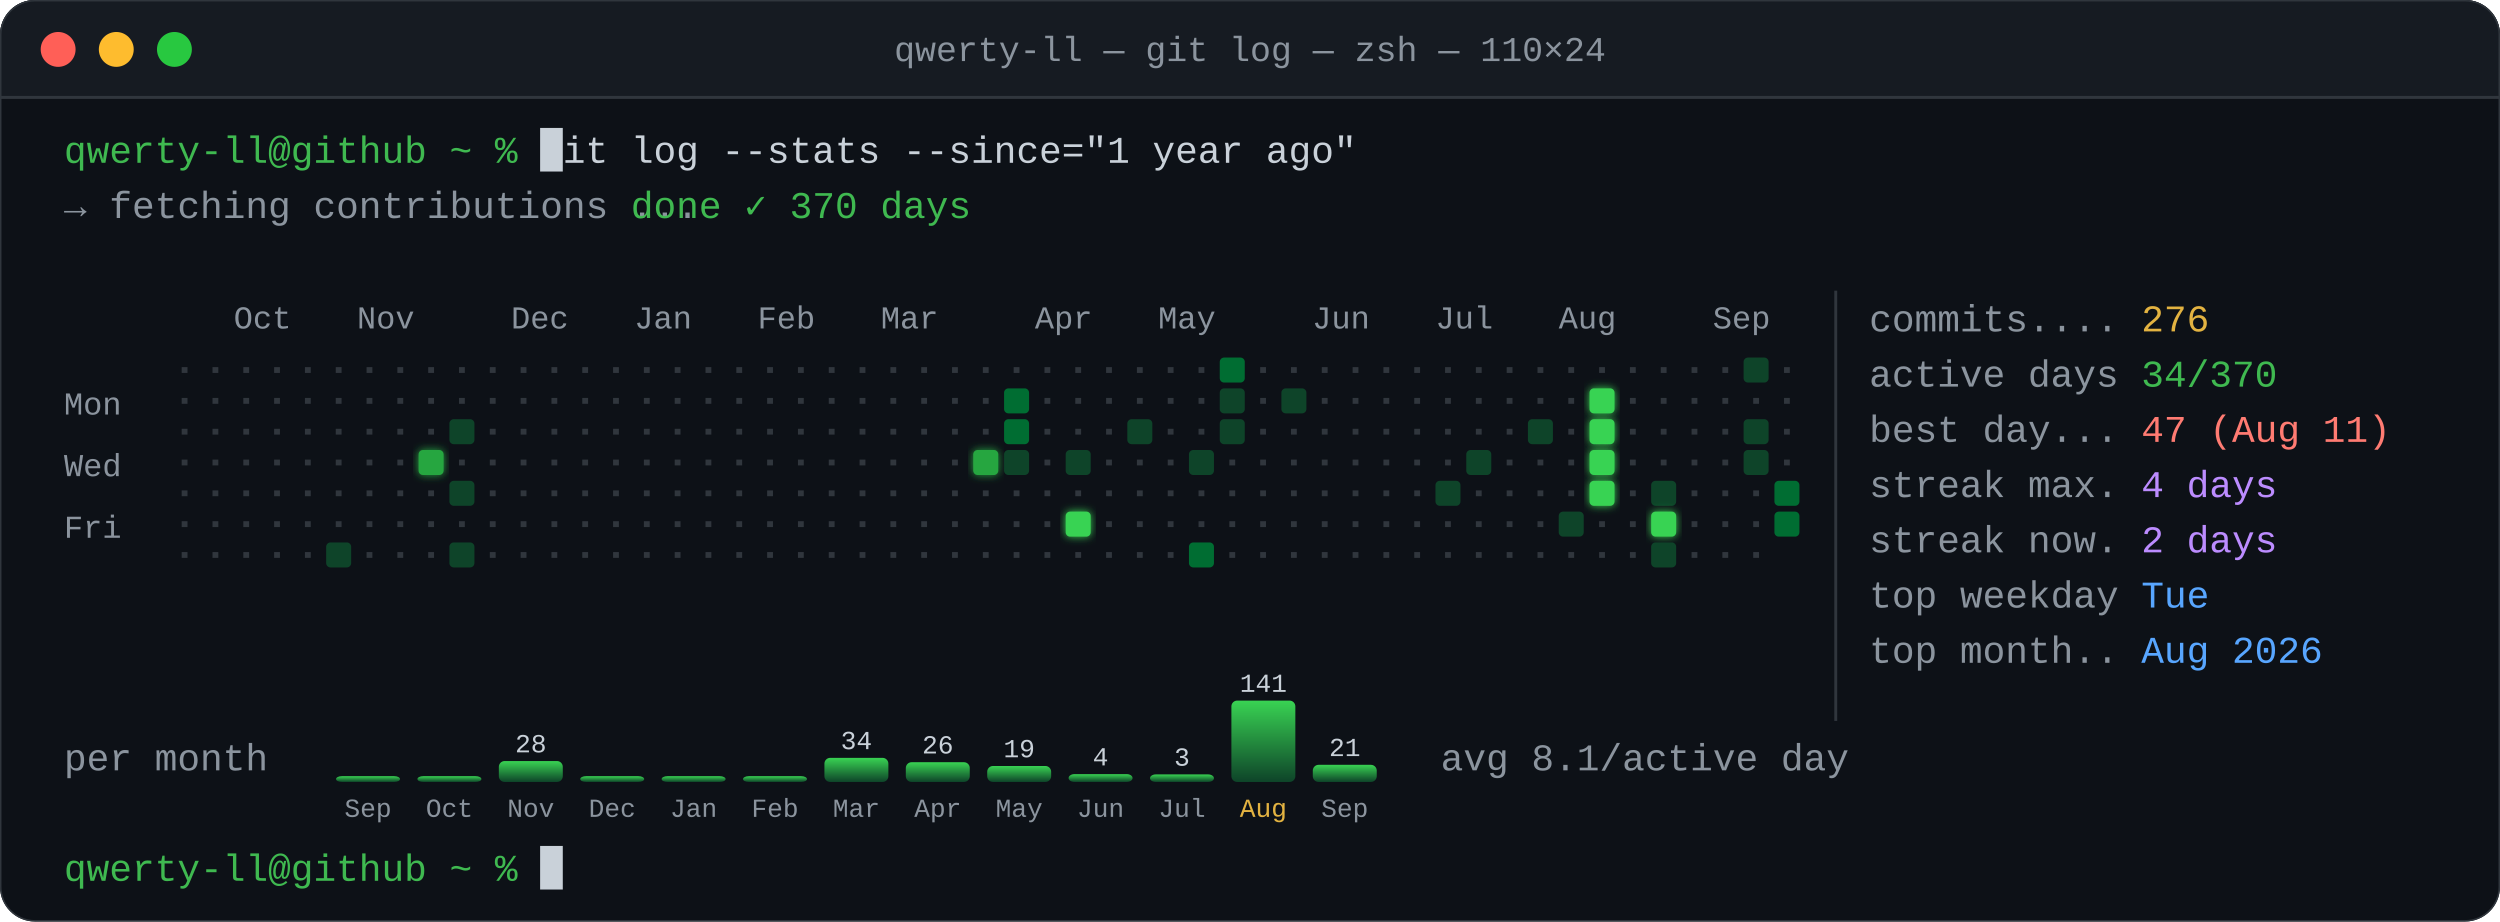
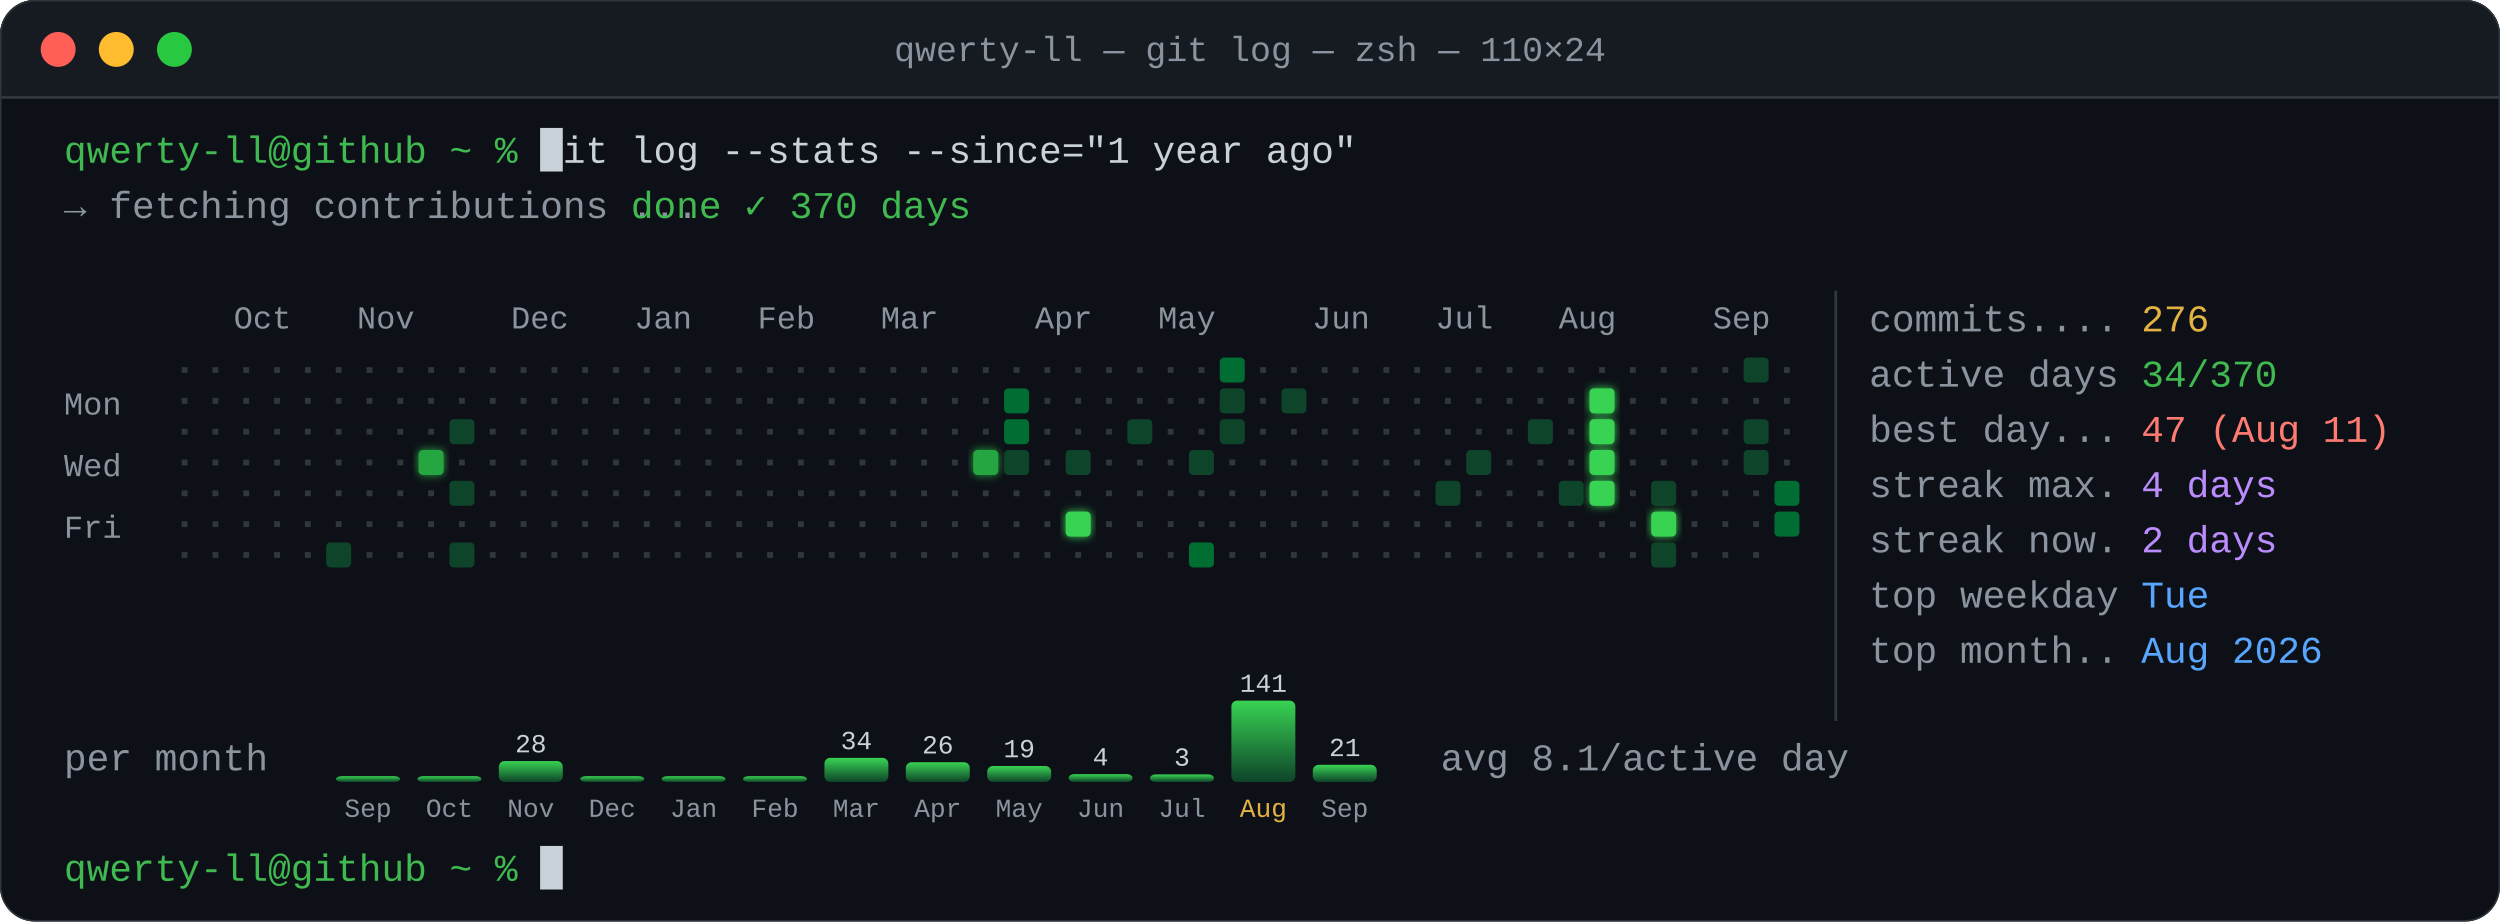
<svg xmlns="http://www.w3.org/2000/svg" width="860" height="317" viewBox="0 0 860 317">
  <defs>
    <clipPath id="frame">
      <rect width="860" height="317" rx="12" />
    </clipPath>
    <linearGradient id="barg" x1="0" y1="1" x2="0" y2="0">
      <stop offset="0" stop-color="#0e4429" />
      <stop offset="1" stop-color="#39d353" />
    </linearGradient>
    <filter id="glow" x="-20%" y="-50%" width="140%" height="200%">
      <feGaussianBlur stdDeviation="1.4" result="b" />
      <feMerge>
        <feMergeNode in="b" />
        <feMergeNode in="SourceGraphic" />
      </feMerge>
    </filter>
    <clipPath id="typed">
      <rect x="185.8" y="42" width="280.8" height="19" class="m fbl" style="animation-name:type" />
    </clipPath>
    <clipPath id="sweep">
      <rect x="20" y="99" width="603" height="115.4" class="m fbl" style="animation-name:sweep" />
    </clipPath>
  </defs>
  <style>
    .m{animation-duration:13.847s;animation-iteration-count:infinite;animation-timing-function:linear;animation-fill-mode:both}
    .fbl{transform-box:fill-box;transform-origin:left center}
    text{font:13px ui-monospace,SFMono-Regular,Menlo,Consolas,"Liberation Mono",monospace;white-space:pre}
    .sm{font-size:11px}
    .xs{font-size:9px}
    .ttl{font:12px ui-monospace,SFMono-Regular,Menlo,Consolas,"Liberation Mono",monospace;fill:#8b949e}
    @keyframes type{0%{transform:scaleX(0)}5.041%{transform:scaleX(0)}5.055%{transform:scaleX(0.0278)}5.594%{transform:scaleX(0.0278)}5.608%{transform:scaleX(0.0556)}6.136%{transform:scaleX(0.0556)}6.15%{transform:scaleX(0.0833)}6.489%{transform:scaleX(0.0833)}6.504%{transform:scaleX(0.1111)}7.273%{transform:scaleX(0.1111)}7.288%{transform:scaleX(0.1389)}7.923%{transform:scaleX(0.1389)}7.938%{transform:scaleX(0.1667)}8.511%{transform:scaleX(0.1667)}8.525%{transform:scaleX(0.1944)}9.129%{transform:scaleX(0.1944)}9.143%{transform:scaleX(0.2222)}10.006%{transform:scaleX(0.2222)}10.02%{transform:scaleX(0.25)}10.381%{transform:scaleX(0.25)}10.396%{transform:scaleX(0.2778)}10.762%{transform:scaleX(0.2778)}10.777%{transform:scaleX(0.3056)}11.156%{transform:scaleX(0.3056)}11.171%{transform:scaleX(0.3333)}11.606%{transform:scaleX(0.3333)}11.62%{transform:scaleX(0.3611)}12.007%{transform:scaleX(0.3611)}12.021%{transform:scaleX(0.3889)}12.348%{transform:scaleX(0.3889)}12.363%{transform:scaleX(0.4167)}12.987%{transform:scaleX(0.4167)}13.002%{transform:scaleX(0.4444)}13.879%{transform:scaleX(0.4444)}13.893%{transform:scaleX(0.4722)}14.255%{transform:scaleX(0.4722)}14.269%{transform:scaleX(0.5)}14.656%{transform:scaleX(0.5)}14.67%{transform:scaleX(0.5278)}15.229%{transform:scaleX(0.5278)}15.244%{transform:scaleX(0.5556)}15.842%{transform:scaleX(0.5556)}15.856%{transform:scaleX(0.5833)}16.325%{transform:scaleX(0.5833)}16.339%{transform:scaleX(0.6111)}16.698%{transform:scaleX(0.6111)}16.712%{transform:scaleX(0.6389)}17.138%{transform:scaleX(0.6389)}17.153%{transform:scaleX(0.6667)}17.757%{transform:scaleX(0.6667)}17.771%{transform:scaleX(0.6944)}18.183%{transform:scaleX(0.6944)}18.198%{transform:scaleX(0.7222)}18.837%{transform:scaleX(0.7222)}18.852%{transform:scaleX(0.75)}19.875%{transform:scaleX(0.75)}19.89%{transform:scaleX(0.7778)}20.451%{transform:scaleX(0.7778)}20.466%{transform:scaleX(0.8056)}20.977%{transform:scaleX(0.8056)}20.991%{transform:scaleX(0.8333)}21.646%{transform:scaleX(0.8333)}21.66%{transform:scaleX(0.8611)}22.133%{transform:scaleX(0.8611)}22.147%{transform:scaleX(0.8889)}23.178%{transform:scaleX(0.8889)}23.193%{transform:scaleX(0.9167)}23.811%{transform:scaleX(0.9167)}23.825%{transform:scaleX(0.9444)}24.412%{transform:scaleX(0.9444)}24.427%{transform:scaleX(0.9722)}24.82%{transform:scaleX(0.9722)}24.835%{transform:scaleX(1)}96.375%{transform:scaleX(1)}96.389%{transform:scaleX(1)}98.541%{transform:scaleX(1)}98.556%{transform:scaleX(0)}100%{transform:scaleX(0)}}
@keyframes cur1{0%{transform:translateX(0);opacity:1}5.041%{transform:translateX(0);opacity:1}5.055%{transform:translateX(7.8px);opacity:1}5.594%{transform:translateX(7.8px);opacity:1}5.608%{transform:translateX(15.6px);opacity:1}6.136%{transform:translateX(15.6px);opacity:1}6.15%{transform:translateX(23.4px);opacity:1}6.489%{transform:translateX(23.4px);opacity:1}6.504%{transform:translateX(31.2px);opacity:1}7.273%{transform:translateX(31.2px);opacity:1}7.288%{transform:translateX(39px);opacity:1}7.923%{transform:translateX(39px);opacity:1}7.938%{transform:translateX(46.8px);opacity:1}8.511%{transform:translateX(46.8px);opacity:1}8.525%{transform:translateX(54.6px);opacity:1}9.129%{transform:translateX(54.6px);opacity:1}9.143%{transform:translateX(62.4px);opacity:1}10.006%{transform:translateX(62.4px);opacity:1}10.02%{transform:translateX(70.2px);opacity:1}10.381%{transform:translateX(70.2px);opacity:1}10.396%{transform:translateX(78px);opacity:1}10.762%{transform:translateX(78px);opacity:1}10.777%{transform:translateX(85.8px);opacity:1}11.156%{transform:translateX(85.8px);opacity:1}11.171%{transform:translateX(93.6px);opacity:1}11.606%{transform:translateX(93.6px);opacity:1}11.62%{transform:translateX(101.4px);opacity:1}12.007%{transform:translateX(101.4px);opacity:1}12.021%{transform:translateX(109.2px);opacity:1}12.348%{transform:translateX(109.2px);opacity:1}12.363%{transform:translateX(117px);opacity:1}12.987%{transform:translateX(117px);opacity:1}13.002%{transform:translateX(124.8px);opacity:1}13.879%{transform:translateX(124.8px);opacity:1}13.893%{transform:translateX(132.6px);opacity:1}14.255%{transform:translateX(132.6px);opacity:1}14.269%{transform:translateX(140.4px);opacity:1}14.656%{transform:translateX(140.4px);opacity:1}14.67%{transform:translateX(148.2px);opacity:1}15.229%{transform:translateX(148.2px);opacity:1}15.244%{transform:translateX(156px);opacity:1}15.842%{transform:translateX(156px);opacity:1}15.856%{transform:translateX(163.8px);opacity:1}16.325%{transform:translateX(163.8px);opacity:1}16.339%{transform:translateX(171.6px);opacity:1}16.698%{transform:translateX(171.6px);opacity:1}16.712%{transform:translateX(179.4px);opacity:1}17.138%{transform:translateX(179.4px);opacity:1}17.153%{transform:translateX(187.2px);opacity:1}17.757%{transform:translateX(187.2px);opacity:1}17.771%{transform:translateX(195px);opacity:1}18.183%{transform:translateX(195px);opacity:1}18.198%{transform:translateX(202.8px);opacity:1}18.837%{transform:translateX(202.8px);opacity:1}18.852%{transform:translateX(210.6px);opacity:1}19.875%{transform:translateX(210.6px);opacity:1}19.89%{transform:translateX(218.4px);opacity:1}20.451%{transform:translateX(218.4px);opacity:1}20.466%{transform:translateX(226.2px);opacity:1}20.977%{transform:translateX(226.2px);opacity:1}20.991%{transform:translateX(234px);opacity:1}21.646%{transform:translateX(234px);opacity:1}21.66%{transform:translateX(241.8px);opacity:1}22.133%{transform:translateX(241.8px);opacity:1}22.147%{transform:translateX(249.6px);opacity:1}23.178%{transform:translateX(249.6px);opacity:1}23.193%{transform:translateX(257.4px);opacity:1}23.811%{transform:translateX(257.4px);opacity:1}23.825%{transform:translateX(265.2px);opacity:1}24.412%{transform:translateX(265.2px);opacity:1}24.427%{transform:translateX(273px);opacity:1}24.82%{transform:translateX(273px);opacity:1}24.835%{transform:translateX(280.8px);opacity:1}27.047%{transform:translateX(280.8px);opacity:1}27.062%{transform:translateX(280.8px);opacity:0}98.541%{transform:translateX(280.8px);opacity:0}98.556%{transform:translateX(0);opacity:0}99.986%{transform:translateX(0);opacity:0}100%{transform:translateX(0);opacity:1}}
@keyframes fetch{0%{opacity:0}27.047%{opacity:0}27.062%{opacity:1}96.389%{opacity:1}98.556%{opacity:0}100%{opacity:0}}
@keyframes dots{0%{opacity:1}33.547%{opacity:1}33.561%{opacity:0}100%{opacity:0}}
@keyframes ok{0%{opacity:0}33.547%{opacity:0}33.561%{opacity:1}100%{opacity:1}}
@keyframes dot{0%{opacity:0}33%{opacity:1}}
@keyframes sweep{0%{transform:scaleX(0)}34.991%{transform:scaleX(0)}35.005%{transform:scaleX(0);animation-timing-function:steps(53)}46.56%{transform:scaleX(1)}96.389%{transform:scaleX(1)}98.541%{transform:scaleX(1)}98.556%{transform:scaleX(0)}100%{transform:scaleX(0)}}
@keyframes gridv{0%{opacity:0}34.991%{opacity:0}35.005%{opacity:1}96.389%{opacity:1}98.556%{opacity:0}100%{opacity:0}}
@keyframes sep{0%{opacity:0}37.157%{opacity:0}37.172%{opacity:1}96.389%{opacity:1}98.556%{opacity:0}100%{opacity:0}}
@keyframes s0{0%{opacity:0}37.157%{opacity:0}37.172%{opacity:1}96.389%{opacity:1}98.556%{opacity:0}100%{opacity:0}}
@keyframes s1{0%{opacity:0}38.746%{opacity:0}38.761%{opacity:1}96.389%{opacity:1}98.556%{opacity:0}100%{opacity:0}}
@keyframes s2{0%{opacity:0}40.335%{opacity:0}40.349%{opacity:1}96.389%{opacity:1}98.556%{opacity:0}100%{opacity:0}}
@keyframes s3{0%{opacity:0}41.924%{opacity:0}41.938%{opacity:1}96.389%{opacity:1}98.556%{opacity:0}100%{opacity:0}}
@keyframes s4{0%{opacity:0}43.513%{opacity:0}43.527%{opacity:1}96.389%{opacity:1}98.556%{opacity:0}100%{opacity:0}}
@keyframes s5{0%{opacity:0}45.101%{opacity:0}45.116%{opacity:1}96.389%{opacity:1}98.556%{opacity:0}100%{opacity:0}}
@keyframes s6{0%{opacity:0}46.69%{opacity:0}46.705%{opacity:1}96.389%{opacity:1}98.556%{opacity:0}100%{opacity:0}}
@keyframes bl{0%{opacity:0}47.99%{opacity:0}48.004%{opacity:1}96.389%{opacity:1}98.556%{opacity:0}100%{opacity:0}}
@keyframes b0{0%{opacity:0}47.99%{opacity:0}48.004%{opacity:1}96.389%{opacity:1}98.556%{opacity:0}100%{opacity:0}}
@keyframes b1{0%{opacity:0}48.423%{opacity:0}48.438%{opacity:1}96.389%{opacity:1}98.556%{opacity:0}100%{opacity:0}}
@keyframes b2{0%{opacity:0}48.857%{opacity:0}48.871%{opacity:1}96.389%{opacity:1}98.556%{opacity:0}100%{opacity:0}}
@keyframes b3{0%{opacity:0}49.29%{opacity:0}49.304%{opacity:1}96.389%{opacity:1}98.556%{opacity:0}100%{opacity:0}}
@keyframes b4{0%{opacity:0}49.723%{opacity:0}49.738%{opacity:1}96.389%{opacity:1}98.556%{opacity:0}100%{opacity:0}}
@keyframes b5{0%{opacity:0}50.156%{opacity:0}50.171%{opacity:1}96.389%{opacity:1}98.556%{opacity:0}100%{opacity:0}}
@keyframes b6{0%{opacity:0}50.59%{opacity:0}50.604%{opacity:1}96.389%{opacity:1}98.556%{opacity:0}100%{opacity:0}}
@keyframes b7{0%{opacity:0}51.023%{opacity:0}51.038%{opacity:1}96.389%{opacity:1}98.556%{opacity:0}100%{opacity:0}}
@keyframes b8{0%{opacity:0}51.456%{opacity:0}51.471%{opacity:1}96.389%{opacity:1}98.556%{opacity:0}100%{opacity:0}}
@keyframes b9{0%{opacity:0}51.89%{opacity:0}51.904%{opacity:1}96.389%{opacity:1}98.556%{opacity:0}100%{opacity:0}}
@keyframes b10{0%{opacity:0}52.323%{opacity:0}52.337%{opacity:1}96.389%{opacity:1}98.556%{opacity:0}100%{opacity:0}}
@keyframes b11{0%{opacity:0}52.756%{opacity:0}52.771%{opacity:1}96.389%{opacity:1}98.556%{opacity:0}100%{opacity:0}}
@keyframes b12{0%{opacity:0}53.19%{opacity:0}53.204%{opacity:1}96.389%{opacity:1}98.556%{opacity:0}100%{opacity:0}}
@keyframes avg{0%{opacity:0}53.767%{opacity:0}53.782%{opacity:1}96.389%{opacity:1}98.556%{opacity:0}100%{opacity:0}}
@keyframes p2{0%{opacity:0}56.656%{opacity:0}56.67%{opacity:1}96.389%{opacity:1}98.556%{opacity:0}100%{opacity:0}}
@keyframes blink{50%{opacity:0}}</style>
  <g clip-path="url(#frame)">
    <rect width="860" height="317" fill="#0d1117" />
    <rect width="860" height="34" fill="#161b22" />
    <rect y="33" width="860" height="1" fill="#30363d" />
    <circle cx="20" cy="17" r="6" fill="#ff5f57" />
    <circle cx="40" cy="17" r="6" fill="#febc2e" />
    <circle cx="60" cy="17" r="6" fill="#28c840" />
    <text x="430" y="21" text-anchor="middle" class="ttl">qwerty-ll — git log — zsh — 110×24</text>
    <g class="t">
      <text x="22" y="56" fill="#3fb950" textLength="156" lengthAdjust="spacing">qwerty-ll@github ~ %</text>
    </g>
    <g class="t" clip-path="url(#typed)">
      <text x="185.8" y="56" fill="#c9d1d9" textLength="280.8" lengthAdjust="spacing">git log --stats --since="1 year ago"</text>
    </g>
    <rect x="185.8" y="44" width="7.8" height="15" fill="#c9d1d9" class="m " style="animation-name:cur1" />
    <g class="m " style="animation-name:fetch">
      <text x="22" y="75" fill="#8b949e" textLength="187.2" lengthAdjust="spacing">→ fetching contributions</text>
      <g class="m " style="animation-name:dots">
        <text x="217" y="75" fill="#8b949e" style="animation:dot 0.9s steps(1) -0.6s infinite">.</text>
        <text x="224.8" y="75" fill="#8b949e" style="animation:dot 0.9s steps(1) -0.3s infinite">.</text>
        <text x="232.6" y="75" fill="#8b949e" style="animation:dot 0.9s steps(1) 0s infinite">.</text>
      </g>
      <g class="m " style="animation-name:ok">
        <text x="217" y="75" fill="#3fb950" textLength="117" lengthAdjust="spacing">done ✓ 370 days</text>
      </g>
    </g>
    <g clip-path="url(#sweep)" class="m " style="animation-name:gridv">
      <text x="80.4" y="113" fill="#8b949e" class="sm">Oct</text>
      <text x="122.8" y="113" fill="#8b949e" class="sm">Nov</text>
      <text x="175.8" y="113" fill="#8b949e" class="sm">Dec</text>
      <text x="218.2" y="113" fill="#8b949e" class="sm">Jan</text>
      <text x="260.6" y="113" fill="#8b949e" class="sm">Feb</text>
      <text x="303" y="113" fill="#8b949e" class="sm">Mar</text>
      <text x="356" y="113" fill="#8b949e" class="sm">Apr</text>
      <text x="398.4" y="113" fill="#8b949e" class="sm">May</text>
      <text x="451.4" y="113" fill="#8b949e" class="sm">Jun</text>
      <text x="493.8" y="113" fill="#8b949e" class="sm">Jul</text>
      <text x="536.2" y="113" fill="#8b949e" class="sm">Aug</text>
      <text x="589.2" y="113" fill="#8b949e" class="sm">Sep</text>
      <text x="22" y="142.6" fill="#8b949e" textLength="23.4" lengthAdjust="spacing" class="sm">Mon</text>
      <text x="22" y="163.8" fill="#8b949e" textLength="23.4" lengthAdjust="spacing" class="sm">Wed</text>
      <text x="22" y="185" fill="#8b949e" textLength="23.4" lengthAdjust="spacing" class="sm">Fri</text>
      <rect x="62.5" y="126.3" width="2" height="2" fill="#30363d" />
      <rect x="62.5" y="136.9" width="2" height="2" fill="#30363d" />
      <rect x="62.5" y="147.5" width="2" height="2" fill="#30363d" />
      <rect x="62.5" y="158.1" width="2" height="2" fill="#30363d" />
      <rect x="62.5" y="168.7" width="2" height="2" fill="#30363d" />
      <rect x="62.5" y="179.3" width="2" height="2" fill="#30363d" />
      <rect x="62.5" y="189.9" width="2" height="2" fill="#30363d" />
      <rect x="73.1" y="126.3" width="2" height="2" fill="#30363d" />
      <rect x="73.1" y="136.9" width="2" height="2" fill="#30363d" />
      <rect x="73.1" y="147.5" width="2" height="2" fill="#30363d" />
      <rect x="73.1" y="158.1" width="2" height="2" fill="#30363d" />
      <rect x="73.1" y="168.7" width="2" height="2" fill="#30363d" />
      <rect x="73.1" y="179.3" width="2" height="2" fill="#30363d" />
      <rect x="73.1" y="189.9" width="2" height="2" fill="#30363d" />
      <rect x="83.7" y="126.3" width="2" height="2" fill="#30363d" />
      <rect x="83.7" y="136.9" width="2" height="2" fill="#30363d" />
      <rect x="83.7" y="147.5" width="2" height="2" fill="#30363d" />
      <rect x="83.7" y="158.1" width="2" height="2" fill="#30363d" />
      <rect x="83.7" y="168.7" width="2" height="2" fill="#30363d" />
      <rect x="83.7" y="179.3" width="2" height="2" fill="#30363d" />
      <rect x="83.7" y="189.9" width="2" height="2" fill="#30363d" />
      <rect x="94.3" y="126.3" width="2" height="2" fill="#30363d" />
      <rect x="94.3" y="136.9" width="2" height="2" fill="#30363d" />
      <rect x="94.3" y="147.5" width="2" height="2" fill="#30363d" />
      <rect x="94.3" y="158.1" width="2" height="2" fill="#30363d" />
      <rect x="94.3" y="168.7" width="2" height="2" fill="#30363d" />
      <rect x="94.3" y="179.3" width="2" height="2" fill="#30363d" />
      <rect x="94.3" y="189.9" width="2" height="2" fill="#30363d" />
      <rect x="104.9" y="126.3" width="2" height="2" fill="#30363d" />
      <rect x="104.9" y="136.9" width="2" height="2" fill="#30363d" />
      <rect x="104.9" y="147.5" width="2" height="2" fill="#30363d" />
      <rect x="104.9" y="158.1" width="2" height="2" fill="#30363d" />
      <rect x="104.9" y="168.7" width="2" height="2" fill="#30363d" />
      <rect x="104.9" y="179.3" width="2" height="2" fill="#30363d" />
      <rect x="104.9" y="189.9" width="2" height="2" fill="#30363d" />
      <rect x="115.5" y="126.3" width="2" height="2" fill="#30363d" />
      <rect x="115.5" y="136.9" width="2" height="2" fill="#30363d" />
      <rect x="115.5" y="147.5" width="2" height="2" fill="#30363d" />
      <rect x="115.5" y="158.1" width="2" height="2" fill="#30363d" />
      <rect x="115.5" y="168.7" width="2" height="2" fill="#30363d" />
      <rect x="115.5" y="179.3" width="2" height="2" fill="#30363d" />
      <rect x="112.2" y="186.6" width="8.6" height="8.6" rx="1.5" fill="#0e4429" />
      <rect x="126.1" y="126.3" width="2" height="2" fill="#30363d" />
      <rect x="126.1" y="136.9" width="2" height="2" fill="#30363d" />
      <rect x="126.1" y="147.5" width="2" height="2" fill="#30363d" />
      <rect x="126.1" y="158.1" width="2" height="2" fill="#30363d" />
      <rect x="126.1" y="168.7" width="2" height="2" fill="#30363d" />
      <rect x="126.1" y="179.3" width="2" height="2" fill="#30363d" />
      <rect x="126.1" y="189.9" width="2" height="2" fill="#30363d" />
      <rect x="136.7" y="126.3" width="2" height="2" fill="#30363d" />
      <rect x="136.7" y="136.9" width="2" height="2" fill="#30363d" />
      <rect x="136.7" y="147.5" width="2" height="2" fill="#30363d" />
      <rect x="136.7" y="158.1" width="2" height="2" fill="#30363d" />
      <rect x="136.7" y="168.7" width="2" height="2" fill="#30363d" />
      <rect x="136.7" y="179.3" width="2" height="2" fill="#30363d" />
      <rect x="136.7" y="189.9" width="2" height="2" fill="#30363d" />
      <rect x="147.3" y="126.3" width="2" height="2" fill="#30363d" />
      <rect x="147.3" y="136.9" width="2" height="2" fill="#30363d" />
      <rect x="147.3" y="147.5" width="2" height="2" fill="#30363d" />
      <rect x="144" y="154.8" width="8.6" height="8.6" rx="1.5" fill="#26a641" filter="url(#glow)" />
      <rect x="147.3" y="168.7" width="2" height="2" fill="#30363d" />
      <rect x="147.3" y="179.3" width="2" height="2" fill="#30363d" />
      <rect x="147.3" y="189.9" width="2" height="2" fill="#30363d" />
      <rect x="157.9" y="126.3" width="2" height="2" fill="#30363d" />
      <rect x="157.9" y="136.9" width="2" height="2" fill="#30363d" />
      <rect x="154.6" y="144.2" width="8.6" height="8.6" rx="1.5" fill="#0e4429" />
      <rect x="157.9" y="158.1" width="2" height="2" fill="#30363d" />
      <rect x="154.6" y="165.4" width="8.6" height="8.6" rx="1.5" fill="#0e4429" />
      <rect x="157.9" y="179.3" width="2" height="2" fill="#30363d" />
      <rect x="154.6" y="186.6" width="8.6" height="8.6" rx="1.5" fill="#0e4429" />
      <rect x="168.5" y="126.3" width="2" height="2" fill="#30363d" />
      <rect x="168.5" y="136.9" width="2" height="2" fill="#30363d" />
      <rect x="168.5" y="147.5" width="2" height="2" fill="#30363d" />
      <rect x="168.5" y="158.1" width="2" height="2" fill="#30363d" />
      <rect x="168.5" y="168.7" width="2" height="2" fill="#30363d" />
      <rect x="168.5" y="179.3" width="2" height="2" fill="#30363d" />
      <rect x="168.5" y="189.9" width="2" height="2" fill="#30363d" />
      <rect x="179.1" y="126.3" width="2" height="2" fill="#30363d" />
      <rect x="179.1" y="136.9" width="2" height="2" fill="#30363d" />
      <rect x="179.1" y="147.5" width="2" height="2" fill="#30363d" />
      <rect x="179.1" y="158.1" width="2" height="2" fill="#30363d" />
      <rect x="179.1" y="168.7" width="2" height="2" fill="#30363d" />
      <rect x="179.1" y="179.3" width="2" height="2" fill="#30363d" />
      <rect x="179.1" y="189.9" width="2" height="2" fill="#30363d" />
      <rect x="189.7" y="126.3" width="2" height="2" fill="#30363d" />
      <rect x="189.7" y="136.9" width="2" height="2" fill="#30363d" />
      <rect x="189.7" y="147.5" width="2" height="2" fill="#30363d" />
      <rect x="189.7" y="158.1" width="2" height="2" fill="#30363d" />
      <rect x="189.7" y="168.7" width="2" height="2" fill="#30363d" />
      <rect x="189.7" y="179.3" width="2" height="2" fill="#30363d" />
      <rect x="189.7" y="189.9" width="2" height="2" fill="#30363d" />
      <rect x="200.3" y="126.3" width="2" height="2" fill="#30363d" />
      <rect x="200.3" y="136.9" width="2" height="2" fill="#30363d" />
      <rect x="200.3" y="147.5" width="2" height="2" fill="#30363d" />
      <rect x="200.3" y="158.1" width="2" height="2" fill="#30363d" />
      <rect x="200.3" y="168.7" width="2" height="2" fill="#30363d" />
      <rect x="200.3" y="179.3" width="2" height="2" fill="#30363d" />
      <rect x="200.3" y="189.9" width="2" height="2" fill="#30363d" />
      <rect x="210.9" y="126.3" width="2" height="2" fill="#30363d" />
      <rect x="210.9" y="136.9" width="2" height="2" fill="#30363d" />
      <rect x="210.9" y="147.5" width="2" height="2" fill="#30363d" />
      <rect x="210.9" y="158.1" width="2" height="2" fill="#30363d" />
      <rect x="210.9" y="168.7" width="2" height="2" fill="#30363d" />
      <rect x="210.9" y="179.3" width="2" height="2" fill="#30363d" />
      <rect x="210.9" y="189.9" width="2" height="2" fill="#30363d" />
      <rect x="221.5" y="126.3" width="2" height="2" fill="#30363d" />
      <rect x="221.5" y="136.9" width="2" height="2" fill="#30363d" />
      <rect x="221.5" y="147.5" width="2" height="2" fill="#30363d" />
      <rect x="221.5" y="158.1" width="2" height="2" fill="#30363d" />
      <rect x="221.5" y="168.7" width="2" height="2" fill="#30363d" />
      <rect x="221.5" y="179.3" width="2" height="2" fill="#30363d" />
      <rect x="221.5" y="189.9" width="2" height="2" fill="#30363d" />
      <rect x="232.1" y="126.3" width="2" height="2" fill="#30363d" />
      <rect x="232.1" y="136.9" width="2" height="2" fill="#30363d" />
      <rect x="232.1" y="147.5" width="2" height="2" fill="#30363d" />
      <rect x="232.1" y="158.1" width="2" height="2" fill="#30363d" />
      <rect x="232.1" y="168.7" width="2" height="2" fill="#30363d" />
      <rect x="232.1" y="179.3" width="2" height="2" fill="#30363d" />
      <rect x="232.1" y="189.9" width="2" height="2" fill="#30363d" />
      <rect x="242.7" y="126.3" width="2" height="2" fill="#30363d" />
      <rect x="242.7" y="136.9" width="2" height="2" fill="#30363d" />
      <rect x="242.7" y="147.5" width="2" height="2" fill="#30363d" />
      <rect x="242.7" y="158.1" width="2" height="2" fill="#30363d" />
      <rect x="242.7" y="168.7" width="2" height="2" fill="#30363d" />
      <rect x="242.7" y="179.3" width="2" height="2" fill="#30363d" />
      <rect x="242.7" y="189.9" width="2" height="2" fill="#30363d" />
      <rect x="253.3" y="126.3" width="2" height="2" fill="#30363d" />
      <rect x="253.3" y="136.9" width="2" height="2" fill="#30363d" />
      <rect x="253.3" y="147.5" width="2" height="2" fill="#30363d" />
      <rect x="253.3" y="158.1" width="2" height="2" fill="#30363d" />
      <rect x="253.3" y="168.7" width="2" height="2" fill="#30363d" />
      <rect x="253.3" y="179.3" width="2" height="2" fill="#30363d" />
      <rect x="253.3" y="189.9" width="2" height="2" fill="#30363d" />
      <rect x="263.9" y="126.3" width="2" height="2" fill="#30363d" />
      <rect x="263.9" y="136.9" width="2" height="2" fill="#30363d" />
      <rect x="263.9" y="147.5" width="2" height="2" fill="#30363d" />
      <rect x="263.9" y="158.1" width="2" height="2" fill="#30363d" />
      <rect x="263.9" y="168.7" width="2" height="2" fill="#30363d" />
      <rect x="263.9" y="179.3" width="2" height="2" fill="#30363d" />
      <rect x="263.9" y="189.9" width="2" height="2" fill="#30363d" />
      <rect x="274.5" y="126.3" width="2" height="2" fill="#30363d" />
      <rect x="274.5" y="136.9" width="2" height="2" fill="#30363d" />
      <rect x="274.5" y="147.5" width="2" height="2" fill="#30363d" />
      <rect x="274.5" y="158.1" width="2" height="2" fill="#30363d" />
      <rect x="274.5" y="168.7" width="2" height="2" fill="#30363d" />
      <rect x="274.5" y="179.3" width="2" height="2" fill="#30363d" />
      <rect x="274.5" y="189.9" width="2" height="2" fill="#30363d" />
      <rect x="285.1" y="126.3" width="2" height="2" fill="#30363d" />
      <rect x="285.1" y="136.9" width="2" height="2" fill="#30363d" />
      <rect x="285.1" y="147.5" width="2" height="2" fill="#30363d" />
      <rect x="285.1" y="158.1" width="2" height="2" fill="#30363d" />
      <rect x="285.1" y="168.7" width="2" height="2" fill="#30363d" />
      <rect x="285.1" y="179.3" width="2" height="2" fill="#30363d" />
      <rect x="285.1" y="189.9" width="2" height="2" fill="#30363d" />
      <rect x="295.7" y="126.3" width="2" height="2" fill="#30363d" />
      <rect x="295.7" y="136.9" width="2" height="2" fill="#30363d" />
      <rect x="295.7" y="147.5" width="2" height="2" fill="#30363d" />
      <rect x="295.7" y="158.1" width="2" height="2" fill="#30363d" />
      <rect x="295.7" y="168.7" width="2" height="2" fill="#30363d" />
      <rect x="295.7" y="179.3" width="2" height="2" fill="#30363d" />
      <rect x="295.7" y="189.9" width="2" height="2" fill="#30363d" />
      <rect x="306.3" y="126.3" width="2" height="2" fill="#30363d" />
      <rect x="306.3" y="136.9" width="2" height="2" fill="#30363d" />
      <rect x="306.3" y="147.5" width="2" height="2" fill="#30363d" />
      <rect x="306.3" y="158.1" width="2" height="2" fill="#30363d" />
      <rect x="306.3" y="168.7" width="2" height="2" fill="#30363d" />
      <rect x="306.3" y="179.3" width="2" height="2" fill="#30363d" />
      <rect x="306.3" y="189.9" width="2" height="2" fill="#30363d" />
      <rect x="316.9" y="126.3" width="2" height="2" fill="#30363d" />
      <rect x="316.9" y="136.9" width="2" height="2" fill="#30363d" />
      <rect x="316.9" y="147.5" width="2" height="2" fill="#30363d" />
      <rect x="316.9" y="158.1" width="2" height="2" fill="#30363d" />
      <rect x="316.9" y="168.7" width="2" height="2" fill="#30363d" />
      <rect x="316.9" y="179.3" width="2" height="2" fill="#30363d" />
      <rect x="316.9" y="189.9" width="2" height="2" fill="#30363d" />
      <rect x="327.5" y="126.3" width="2" height="2" fill="#30363d" />
      <rect x="327.5" y="136.9" width="2" height="2" fill="#30363d" />
      <rect x="327.5" y="147.5" width="2" height="2" fill="#30363d" />
      <rect x="327.5" y="158.1" width="2" height="2" fill="#30363d" />
      <rect x="327.5" y="168.7" width="2" height="2" fill="#30363d" />
      <rect x="327.5" y="179.3" width="2" height="2" fill="#30363d" />
      <rect x="327.5" y="189.9" width="2" height="2" fill="#30363d" />
      <rect x="338.1" y="126.3" width="2" height="2" fill="#30363d" />
      <rect x="338.1" y="136.9" width="2" height="2" fill="#30363d" />
      <rect x="338.1" y="147.5" width="2" height="2" fill="#30363d" />
      <rect x="334.8" y="154.8" width="8.6" height="8.6" rx="1.5" fill="#26a641" filter="url(#glow)" />
      <rect x="338.1" y="168.7" width="2" height="2" fill="#30363d" />
      <rect x="338.1" y="179.3" width="2" height="2" fill="#30363d" />
      <rect x="338.1" y="189.9" width="2" height="2" fill="#30363d" />
      <rect x="348.7" y="126.3" width="2" height="2" fill="#30363d" />
      <rect x="345.4" y="133.6" width="8.6" height="8.6" rx="1.5" fill="#006d32" />
      <rect x="345.4" y="144.2" width="8.6" height="8.6" rx="1.5" fill="#006d32" />
      <rect x="345.4" y="154.8" width="8.6" height="8.6" rx="1.5" fill="#0e4429" />
      <rect x="348.7" y="168.7" width="2" height="2" fill="#30363d" />
      <rect x="348.7" y="179.3" width="2" height="2" fill="#30363d" />
      <rect x="348.7" y="189.9" width="2" height="2" fill="#30363d" />
      <rect x="359.3" y="126.3" width="2" height="2" fill="#30363d" />
      <rect x="359.3" y="136.9" width="2" height="2" fill="#30363d" />
      <rect x="359.3" y="147.5" width="2" height="2" fill="#30363d" />
      <rect x="359.3" y="158.1" width="2" height="2" fill="#30363d" />
      <rect x="359.3" y="168.7" width="2" height="2" fill="#30363d" />
      <rect x="359.3" y="179.3" width="2" height="2" fill="#30363d" />
      <rect x="359.3" y="189.9" width="2" height="2" fill="#30363d" />
      <rect x="369.9" y="126.3" width="2" height="2" fill="#30363d" />
      <rect x="369.9" y="136.9" width="2" height="2" fill="#30363d" />
      <rect x="369.9" y="147.5" width="2" height="2" fill="#30363d" />
      <rect x="366.6" y="154.8" width="8.6" height="8.6" rx="1.5" fill="#0e4429" />
      <rect x="369.9" y="168.7" width="2" height="2" fill="#30363d" />
      <rect x="366.6" y="176" width="8.6" height="8.6" rx="1.5" fill="#39d353" filter="url(#glow)" />
      <rect x="369.9" y="189.9" width="2" height="2" fill="#30363d" />
      <rect x="380.5" y="126.3" width="2" height="2" fill="#30363d" />
      <rect x="380.5" y="136.9" width="2" height="2" fill="#30363d" />
      <rect x="380.5" y="147.5" width="2" height="2" fill="#30363d" />
      <rect x="380.5" y="158.1" width="2" height="2" fill="#30363d" />
      <rect x="380.5" y="168.7" width="2" height="2" fill="#30363d" />
      <rect x="380.5" y="179.3" width="2" height="2" fill="#30363d" />
      <rect x="380.5" y="189.9" width="2" height="2" fill="#30363d" />
      <rect x="391.1" y="126.3" width="2" height="2" fill="#30363d" />
      <rect x="391.1" y="136.9" width="2" height="2" fill="#30363d" />
      <rect x="387.8" y="144.2" width="8.6" height="8.6" rx="1.5" fill="#0e4429" />
      <rect x="391.1" y="158.1" width="2" height="2" fill="#30363d" />
      <rect x="391.1" y="168.7" width="2" height="2" fill="#30363d" />
      <rect x="391.1" y="179.3" width="2" height="2" fill="#30363d" />
      <rect x="391.1" y="189.9" width="2" height="2" fill="#30363d" />
      <rect x="401.7" y="126.3" width="2" height="2" fill="#30363d" />
      <rect x="401.7" y="136.9" width="2" height="2" fill="#30363d" />
      <rect x="401.7" y="147.5" width="2" height="2" fill="#30363d" />
      <rect x="401.7" y="158.1" width="2" height="2" fill="#30363d" />
      <rect x="401.7" y="168.7" width="2" height="2" fill="#30363d" />
      <rect x="401.7" y="179.3" width="2" height="2" fill="#30363d" />
      <rect x="401.7" y="189.9" width="2" height="2" fill="#30363d" />
      <rect x="412.3" y="126.3" width="2" height="2" fill="#30363d" />
      <rect x="412.3" y="136.9" width="2" height="2" fill="#30363d" />
      <rect x="412.3" y="147.5" width="2" height="2" fill="#30363d" />
      <rect x="409" y="154.8" width="8.6" height="8.6" rx="1.5" fill="#0e4429" />
      <rect x="412.3" y="168.7" width="2" height="2" fill="#30363d" />
      <rect x="412.3" y="179.3" width="2" height="2" fill="#30363d" />
      <rect x="409" y="186.6" width="8.6" height="8.6" rx="1.5" fill="#006d32" />
      <rect x="419.6" y="123" width="8.6" height="8.6" rx="1.5" fill="#006d32" />
      <rect x="419.6" y="133.6" width="8.6" height="8.6" rx="1.5" fill="#0e4429" />
      <rect x="419.6" y="144.2" width="8.6" height="8.6" rx="1.5" fill="#0e4429" />
      <rect x="422.9" y="158.1" width="2" height="2" fill="#30363d" />
      <rect x="422.9" y="168.7" width="2" height="2" fill="#30363d" />
      <rect x="422.9" y="179.3" width="2" height="2" fill="#30363d" />
      <rect x="422.9" y="189.9" width="2" height="2" fill="#30363d" />
      <rect x="433.5" y="126.3" width="2" height="2" fill="#30363d" />
      <rect x="433.5" y="136.9" width="2" height="2" fill="#30363d" />
      <rect x="433.5" y="147.5" width="2" height="2" fill="#30363d" />
      <rect x="433.5" y="158.1" width="2" height="2" fill="#30363d" />
      <rect x="433.5" y="168.7" width="2" height="2" fill="#30363d" />
      <rect x="433.5" y="179.3" width="2" height="2" fill="#30363d" />
      <rect x="433.5" y="189.9" width="2" height="2" fill="#30363d" />
      <rect x="444.1" y="126.3" width="2" height="2" fill="#30363d" />
      <rect x="440.8" y="133.6" width="8.6" height="8.6" rx="1.5" fill="#0e4429" />
      <rect x="444.1" y="147.5" width="2" height="2" fill="#30363d" />
      <rect x="444.1" y="158.1" width="2" height="2" fill="#30363d" />
      <rect x="444.1" y="168.7" width="2" height="2" fill="#30363d" />
      <rect x="444.1" y="179.3" width="2" height="2" fill="#30363d" />
      <rect x="444.1" y="189.9" width="2" height="2" fill="#30363d" />
      <rect x="454.7" y="126.3" width="2" height="2" fill="#30363d" />
      <rect x="454.7" y="136.9" width="2" height="2" fill="#30363d" />
      <rect x="454.7" y="147.5" width="2" height="2" fill="#30363d" />
      <rect x="454.7" y="158.1" width="2" height="2" fill="#30363d" />
      <rect x="454.7" y="168.7" width="2" height="2" fill="#30363d" />
      <rect x="454.7" y="179.3" width="2" height="2" fill="#30363d" />
      <rect x="454.7" y="189.9" width="2" height="2" fill="#30363d" />
      <rect x="465.3" y="126.3" width="2" height="2" fill="#30363d" />
      <rect x="465.3" y="136.9" width="2" height="2" fill="#30363d" />
      <rect x="465.3" y="147.5" width="2" height="2" fill="#30363d" />
      <rect x="465.3" y="158.1" width="2" height="2" fill="#30363d" />
      <rect x="465.3" y="168.7" width="2" height="2" fill="#30363d" />
      <rect x="465.3" y="179.3" width="2" height="2" fill="#30363d" />
      <rect x="465.3" y="189.9" width="2" height="2" fill="#30363d" />
      <rect x="475.9" y="126.3" width="2" height="2" fill="#30363d" />
      <rect x="475.9" y="136.9" width="2" height="2" fill="#30363d" />
      <rect x="475.9" y="147.5" width="2" height="2" fill="#30363d" />
      <rect x="475.9" y="158.1" width="2" height="2" fill="#30363d" />
      <rect x="475.9" y="168.7" width="2" height="2" fill="#30363d" />
      <rect x="475.9" y="179.3" width="2" height="2" fill="#30363d" />
      <rect x="475.9" y="189.9" width="2" height="2" fill="#30363d" />
      <rect x="486.5" y="126.3" width="2" height="2" fill="#30363d" />
      <rect x="486.5" y="136.9" width="2" height="2" fill="#30363d" />
      <rect x="486.5" y="147.5" width="2" height="2" fill="#30363d" />
      <rect x="486.5" y="158.1" width="2" height="2" fill="#30363d" />
      <rect x="486.5" y="168.7" width="2" height="2" fill="#30363d" />
      <rect x="486.5" y="179.3" width="2" height="2" fill="#30363d" />
      <rect x="486.5" y="189.9" width="2" height="2" fill="#30363d" />
      <rect x="497.1" y="126.3" width="2" height="2" fill="#30363d" />
      <rect x="497.1" y="136.9" width="2" height="2" fill="#30363d" />
      <rect x="497.1" y="147.5" width="2" height="2" fill="#30363d" />
      <rect x="497.1" y="158.1" width="2" height="2" fill="#30363d" />
      <rect x="493.8" y="165.4" width="8.6" height="8.6" rx="1.5" fill="#0e4429" />
      <rect x="497.1" y="179.3" width="2" height="2" fill="#30363d" />
      <rect x="497.1" y="189.9" width="2" height="2" fill="#30363d" />
      <rect x="507.7" y="126.3" width="2" height="2" fill="#30363d" />
      <rect x="507.7" y="136.9" width="2" height="2" fill="#30363d" />
      <rect x="507.7" y="147.5" width="2" height="2" fill="#30363d" />
      <rect x="504.4" y="154.8" width="8.6" height="8.6" rx="1.5" fill="#0e4429" />
      <rect x="507.7" y="168.7" width="2" height="2" fill="#30363d" />
      <rect x="507.7" y="179.3" width="2" height="2" fill="#30363d" />
      <rect x="507.7" y="189.9" width="2" height="2" fill="#30363d" />
      <rect x="518.3" y="126.3" width="2" height="2" fill="#30363d" />
      <rect x="518.3" y="136.9" width="2" height="2" fill="#30363d" />
      <rect x="518.3" y="147.5" width="2" height="2" fill="#30363d" />
      <rect x="518.3" y="158.1" width="2" height="2" fill="#30363d" />
      <rect x="518.3" y="168.7" width="2" height="2" fill="#30363d" />
      <rect x="518.3" y="179.3" width="2" height="2" fill="#30363d" />
      <rect x="518.3" y="189.9" width="2" height="2" fill="#30363d" />
      <rect x="528.9" y="126.3" width="2" height="2" fill="#30363d" />
      <rect x="528.9" y="136.9" width="2" height="2" fill="#30363d" />
      <rect x="525.6" y="144.2" width="8.6" height="8.6" rx="1.5" fill="#0e4429" />
      <rect x="528.9" y="158.1" width="2" height="2" fill="#30363d" />
      <rect x="528.9" y="168.7" width="2" height="2" fill="#30363d" />
      <rect x="528.9" y="179.3" width="2" height="2" fill="#30363d" />
      <rect x="528.9" y="189.9" width="2" height="2" fill="#30363d" />
      <rect x="539.5" y="126.3" width="2" height="2" fill="#30363d" />
      <rect x="539.5" y="136.9" width="2" height="2" fill="#30363d" />
      <rect x="539.5" y="147.5" width="2" height="2" fill="#30363d" />
      <rect x="539.5" y="158.1" width="2" height="2" fill="#30363d" />
-       <rect x="539.5" y="168.7" width="2" height="2" fill="#30363d" />
-       <rect x="536.2" y="176" width="8.6" height="8.6" rx="1.5" fill="#0e4429" />
+       <rect x="536.2" y="165.4" width="8.6" height="8.6" rx="1.5" fill="#0e4429" />
+       <rect x="539.5" y="179.3" width="2" height="2" fill="#30363d" />
      <rect x="539.5" y="189.9" width="2" height="2" fill="#30363d" />
      <rect x="550.1" y="126.3" width="2" height="2" fill="#30363d" />
      <rect x="546.8" y="133.6" width="8.6" height="8.6" rx="1.5" fill="#39d353" filter="url(#glow)" />
      <rect x="546.8" y="144.2" width="8.6" height="8.6" rx="1.5" fill="#39d353" filter="url(#glow)" />
      <rect x="546.8" y="154.8" width="8.6" height="8.6" rx="1.5" fill="#39d353" filter="url(#glow)" />
      <rect x="546.8" y="165.4" width="8.6" height="8.6" rx="1.5" fill="#39d353" filter="url(#glow)" />
      <rect x="550.1" y="179.3" width="2" height="2" fill="#30363d" />
      <rect x="550.1" y="189.9" width="2" height="2" fill="#30363d" />
      <rect x="560.7" y="126.3" width="2" height="2" fill="#30363d" />
      <rect x="560.7" y="136.9" width="2" height="2" fill="#30363d" />
      <rect x="560.7" y="147.5" width="2" height="2" fill="#30363d" />
      <rect x="560.7" y="158.1" width="2" height="2" fill="#30363d" />
      <rect x="560.7" y="168.7" width="2" height="2" fill="#30363d" />
      <rect x="560.7" y="179.3" width="2" height="2" fill="#30363d" />
      <rect x="560.7" y="189.9" width="2" height="2" fill="#30363d" />
      <rect x="571.3" y="126.3" width="2" height="2" fill="#30363d" />
      <rect x="571.3" y="136.9" width="2" height="2" fill="#30363d" />
      <rect x="571.3" y="147.5" width="2" height="2" fill="#30363d" />
      <rect x="571.3" y="158.1" width="2" height="2" fill="#30363d" />
      <rect x="568" y="165.4" width="8.6" height="8.6" rx="1.5" fill="#0e4429" />
      <rect x="568" y="176" width="8.6" height="8.6" rx="1.5" fill="#39d353" filter="url(#glow)" />
      <rect x="568" y="186.6" width="8.6" height="8.6" rx="1.5" fill="#0e4429" />
      <rect x="581.9" y="126.3" width="2" height="2" fill="#30363d" />
      <rect x="581.9" y="136.9" width="2" height="2" fill="#30363d" />
      <rect x="581.9" y="147.5" width="2" height="2" fill="#30363d" />
      <rect x="581.9" y="158.1" width="2" height="2" fill="#30363d" />
      <rect x="581.9" y="168.7" width="2" height="2" fill="#30363d" />
      <rect x="581.9" y="179.3" width="2" height="2" fill="#30363d" />
      <rect x="581.9" y="189.9" width="2" height="2" fill="#30363d" />
      <rect x="592.5" y="126.3" width="2" height="2" fill="#30363d" />
      <rect x="592.5" y="136.9" width="2" height="2" fill="#30363d" />
      <rect x="592.5" y="147.5" width="2" height="2" fill="#30363d" />
      <rect x="592.5" y="158.1" width="2" height="2" fill="#30363d" />
      <rect x="592.5" y="168.7" width="2" height="2" fill="#30363d" />
      <rect x="592.5" y="179.3" width="2" height="2" fill="#30363d" />
      <rect x="592.5" y="189.9" width="2" height="2" fill="#30363d" />
      <rect x="599.8" y="123" width="8.6" height="8.6" rx="1.5" fill="#0e4429" />
      <rect x="603.1" y="136.9" width="2" height="2" fill="#30363d" />
      <rect x="599.8" y="144.2" width="8.6" height="8.6" rx="1.5" fill="#0e4429" />
      <rect x="599.8" y="154.8" width="8.6" height="8.6" rx="1.5" fill="#0e4429" />
      <rect x="603.1" y="168.7" width="2" height="2" fill="#30363d" />
      <rect x="603.1" y="179.3" width="2" height="2" fill="#30363d" />
      <rect x="603.1" y="189.9" width="2" height="2" fill="#30363d" />
      <rect x="613.7" y="126.3" width="2" height="2" fill="#30363d" />
      <rect x="613.7" y="136.9" width="2" height="2" fill="#30363d" />
      <rect x="613.7" y="147.5" width="2" height="2" fill="#30363d" />
      <rect x="613.7" y="158.1" width="2" height="2" fill="#30363d" />
      <rect x="610.4" y="165.4" width="8.6" height="8.6" rx="1.5" fill="#006d32" />
      <rect x="610.4" y="176" width="8.6" height="8.6" rx="1.5" fill="#006d32" />
    </g>
    <rect x="631" y="100" width="1" height="148" fill="#30363d" class="m " style="animation-name:sep" />
    <g class="m " style="animation-name:s0">
      <text x="643" y="114" fill="#8b949e" textLength="85.8" lengthAdjust="spacing">commits....</text>
      <text x="736.6" y="114" fill="#e3b341" textLength="23.4" lengthAdjust="spacing" font-weight="bold">276</text>
    </g>
    <g class="m " style="animation-name:s1">
      <text x="643" y="133" fill="#8b949e" textLength="85.8" lengthAdjust="spacing">active days</text>
      <text x="736.6" y="133" fill="#3fb950" textLength="46.8" lengthAdjust="spacing" font-weight="bold">34/370</text>
    </g>
    <g class="m " style="animation-name:s2">
      <text x="643" y="152" fill="#8b949e" textLength="85.8" lengthAdjust="spacing">best day...</text>
      <text x="736.6" y="152" fill="#ff7b72" textLength="85.8" lengthAdjust="spacing" font-weight="bold">47 (Aug 11)</text>
    </g>
    <g class="m " style="animation-name:s3">
      <text x="643" y="171" fill="#8b949e" textLength="85.8" lengthAdjust="spacing">streak max.</text>
      <text x="736.6" y="171" fill="#bc8cff" textLength="46.8" lengthAdjust="spacing" font-weight="bold">4 days</text>
    </g>
    <g class="m " style="animation-name:s4">
      <text x="643" y="190" fill="#8b949e" textLength="85.8" lengthAdjust="spacing">streak now.</text>
      <text x="736.6" y="190" fill="#bc8cff" textLength="46.8" lengthAdjust="spacing" font-weight="bold">2 days</text>
    </g>
    <g class="m " style="animation-name:s5">
      <text x="643" y="209" fill="#8b949e" textLength="85.8" lengthAdjust="spacing">top weekday</text>
      <text x="736.6" y="209" fill="#58a6ff" textLength="23.4" lengthAdjust="spacing" font-weight="bold">Tue</text>
    </g>
    <g class="m " style="animation-name:s6">
      <text x="643" y="228" fill="#8b949e" textLength="85.8" lengthAdjust="spacing">top month..</text>
      <text x="736.6" y="228" fill="#58a6ff" textLength="62.4" lengthAdjust="spacing" font-weight="bold">Aug 2026</text>
    </g>
    <g class="m " style="animation-name:bl">
      <text x="22" y="265" fill="#8b949e" textLength="70.2" lengthAdjust="spacing">per month</text>
    </g>
    <g class="m " style="animation-name:b0">
      <rect x="115.6" y="267" width="22" height="2" rx="2" fill="url(#barg)" />
      <text x="126.6" y="281" text-anchor="middle" fill="#8b949e" class="xs">Sep</text>
    </g>
    <g class="m " style="animation-name:b1">
      <rect x="143.6" y="267" width="22" height="2" rx="2" fill="url(#barg)" />
      <text x="154.6" y="281" text-anchor="middle" fill="#8b949e" class="xs">Oct</text>
    </g>
    <g class="m " style="animation-name:b2">
      <rect x="171.6" y="261.8" width="22" height="7.2" rx="2" fill="url(#barg)" />
      <text x="182.6" y="281" text-anchor="middle" fill="#8b949e" class="xs">Nov</text>
      <text x="182.6" y="258.8" text-anchor="middle" fill="#c9d1d9" class="xs">28</text>
    </g>
    <g class="m " style="animation-name:b3">
      <rect x="199.6" y="267" width="22" height="2" rx="2" fill="url(#barg)" />
      <text x="210.6" y="281" text-anchor="middle" fill="#8b949e" class="xs">Dec</text>
    </g>
    <g class="m " style="animation-name:b4">
      <rect x="227.6" y="267" width="22" height="2" rx="2" fill="url(#barg)" />
      <text x="238.6" y="281" text-anchor="middle" fill="#8b949e" class="xs">Jan</text>
    </g>
    <g class="m " style="animation-name:b5">
      <rect x="255.6" y="267" width="22" height="2" rx="2" fill="url(#barg)" />
      <text x="266.6" y="281" text-anchor="middle" fill="#8b949e" class="xs">Feb</text>
    </g>
    <g class="m " style="animation-name:b6">
      <rect x="283.6" y="260.7" width="22" height="8.3" rx="2" fill="url(#barg)" />
      <text x="294.6" y="281" text-anchor="middle" fill="#8b949e" class="xs">Mar</text>
      <text x="294.6" y="257.7" text-anchor="middle" fill="#c9d1d9" class="xs">34</text>
    </g>
    <g class="m " style="animation-name:b7">
      <rect x="311.6" y="262.2" width="22" height="6.8" rx="2" fill="url(#barg)" />
      <text x="322.6" y="281" text-anchor="middle" fill="#8b949e" class="xs">Apr</text>
      <text x="322.6" y="259.2" text-anchor="middle" fill="#c9d1d9" class="xs">26</text>
    </g>
    <g class="m " style="animation-name:b8">
      <rect x="339.6" y="263.5" width="22" height="5.5" rx="2" fill="url(#barg)" />
      <text x="350.6" y="281" text-anchor="middle" fill="#8b949e" class="xs">May</text>
      <text x="350.6" y="260.5" text-anchor="middle" fill="#c9d1d9" class="xs">19</text>
    </g>
    <g class="m " style="animation-name:b9">
      <rect x="367.6" y="266.3" width="22" height="2.7" rx="2" fill="url(#barg)" />
      <text x="378.6" y="281" text-anchor="middle" fill="#8b949e" class="xs">Jun</text>
      <text x="378.6" y="263.3" text-anchor="middle" fill="#c9d1d9" class="xs">4</text>
    </g>
    <g class="m " style="animation-name:b10">
      <rect x="395.6" y="266.4" width="22" height="2.6" rx="2" fill="url(#barg)" />
      <text x="406.6" y="281" text-anchor="middle" fill="#8b949e" class="xs">Jul</text>
      <text x="406.6" y="263.4" text-anchor="middle" fill="#c9d1d9" class="xs">3</text>
    </g>
    <g class="m " style="animation-name:b11">
      <rect x="423.6" y="241" width="22" height="28" rx="2" fill="url(#barg)" />
      <text x="434.6" y="281" text-anchor="middle" fill="#e3b341" class="xs">Aug</text>
      <text x="434.6" y="238" text-anchor="middle" fill="#c9d1d9" class="xs">141</text>
    </g>
    <g class="m " style="animation-name:b12">
      <rect x="451.6" y="263.1" width="22" height="5.9" rx="2" fill="url(#barg)" />
      <text x="462.6" y="281" text-anchor="middle" fill="#8b949e" class="xs">Sep</text>
      <text x="462.6" y="260.1" text-anchor="middle" fill="#c9d1d9" class="xs">21</text>
    </g>
    <g class="m " style="animation-name:avg">
      <text x="495.6" y="265" fill="#8b949e" textLength="140.4" lengthAdjust="spacing">avg 8.1/active day</text>
    </g>
    <g class="m " style="animation-name:p2">
      <text x="22" y="303" fill="#3fb950" textLength="156" lengthAdjust="spacing">qwerty-ll@github ~ %</text>
      <rect x="185.8" y="291" width="7.8" height="15" fill="#c9d1d9" style="animation:blink 1s steps(1) infinite" />
    </g>
    <rect width="860" height="317" rx="12" fill="none" stroke="#30363d" />
  </g>
</svg>
